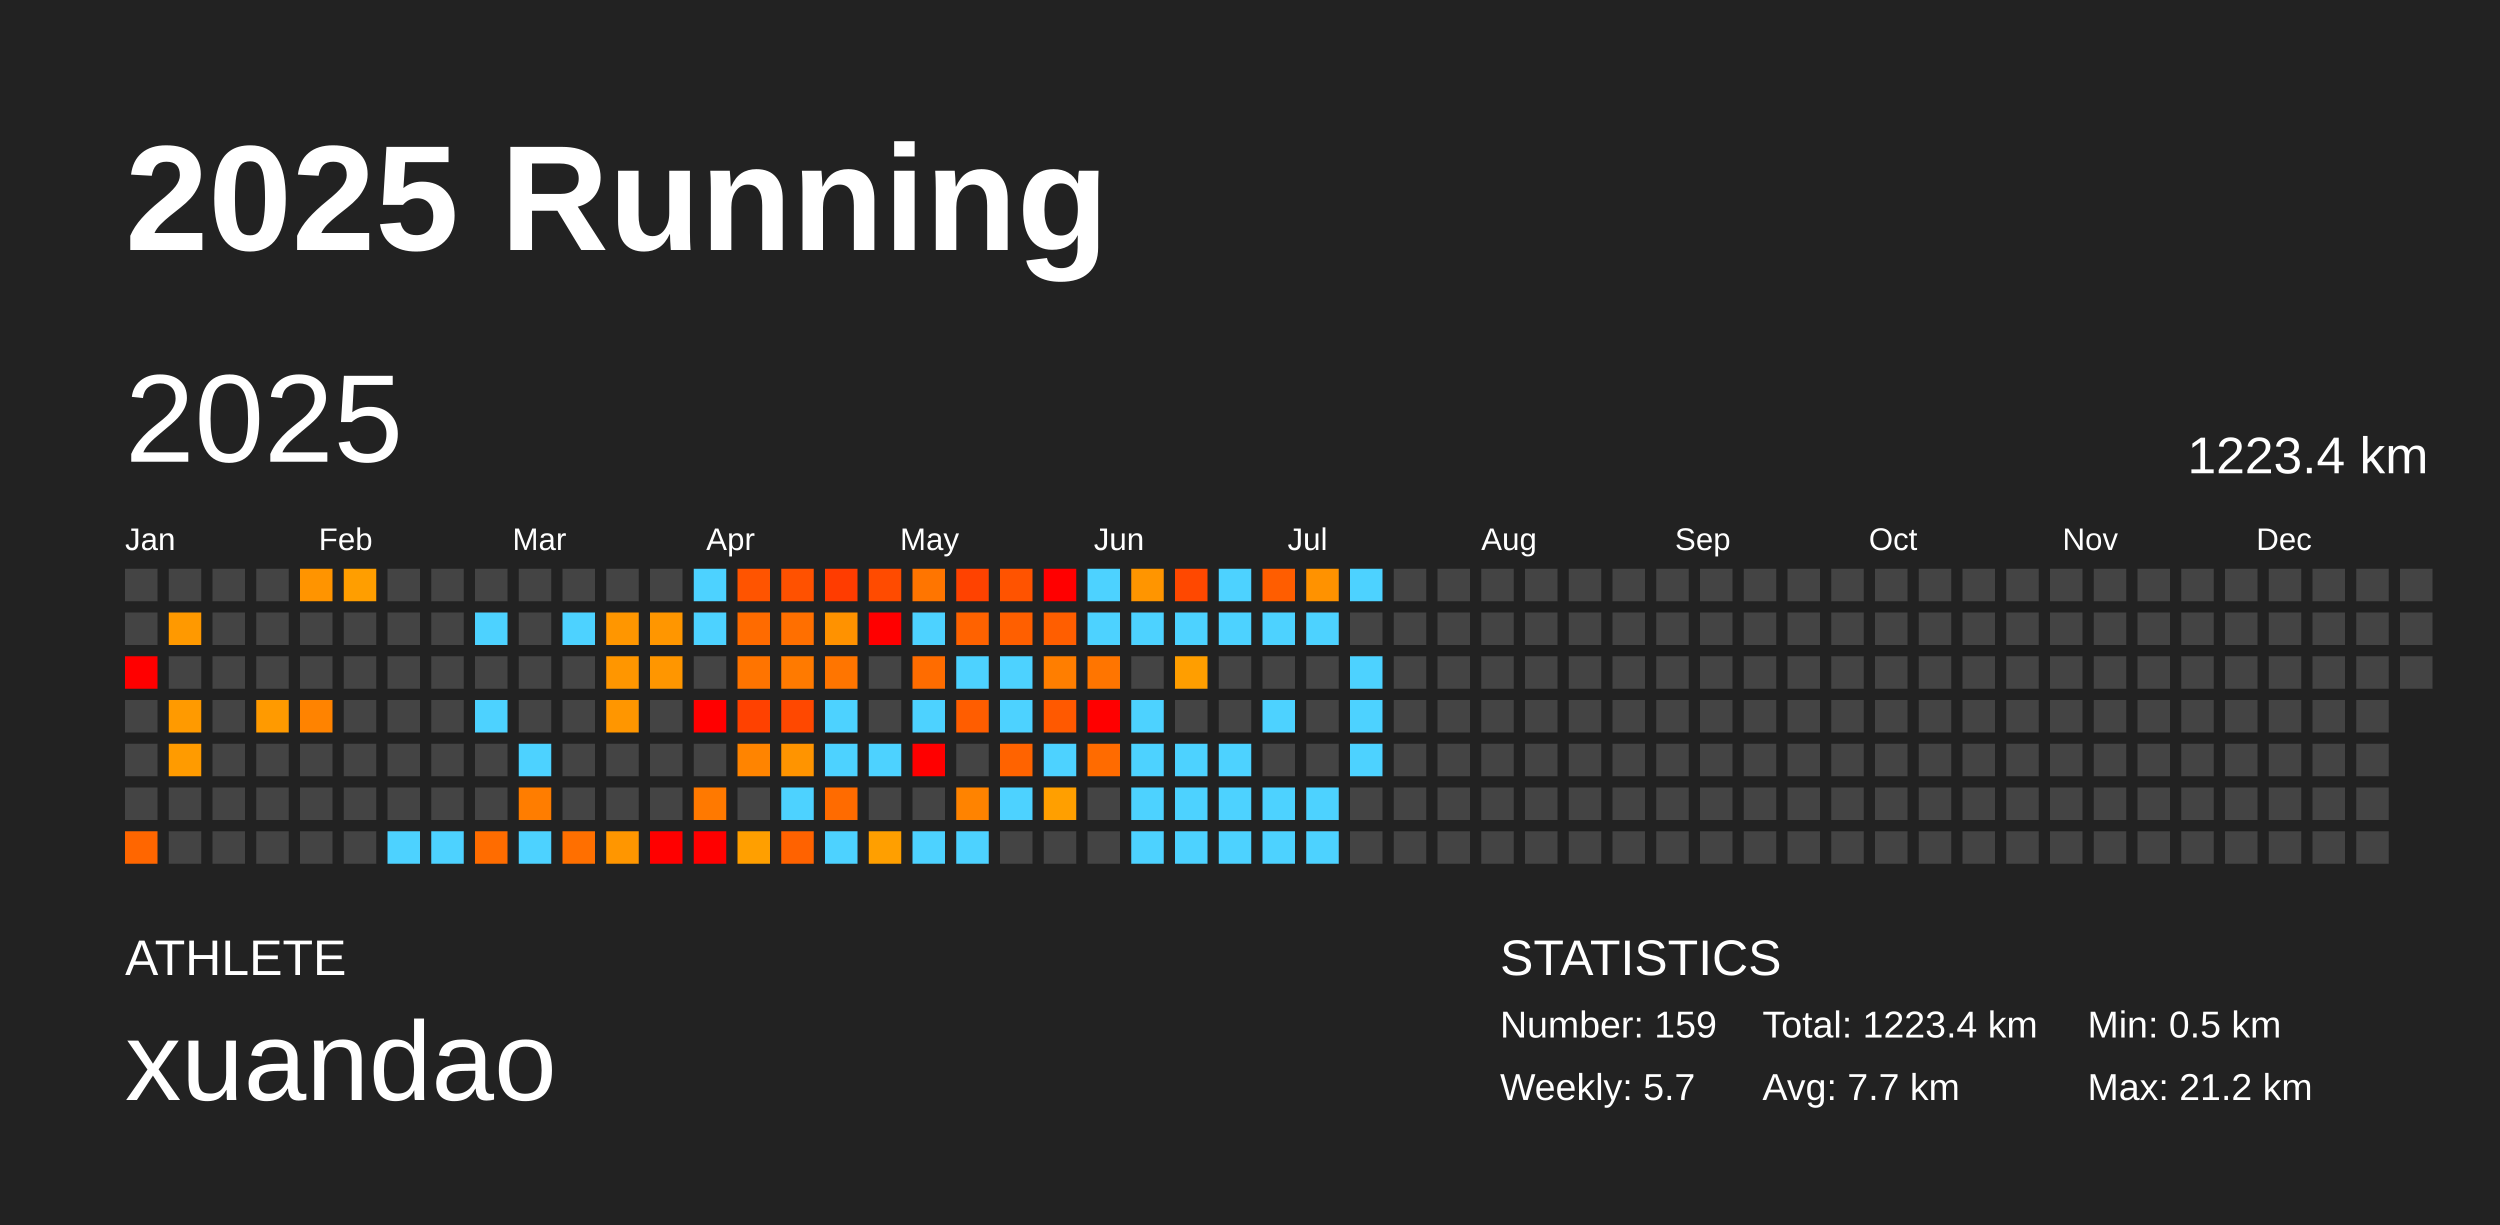
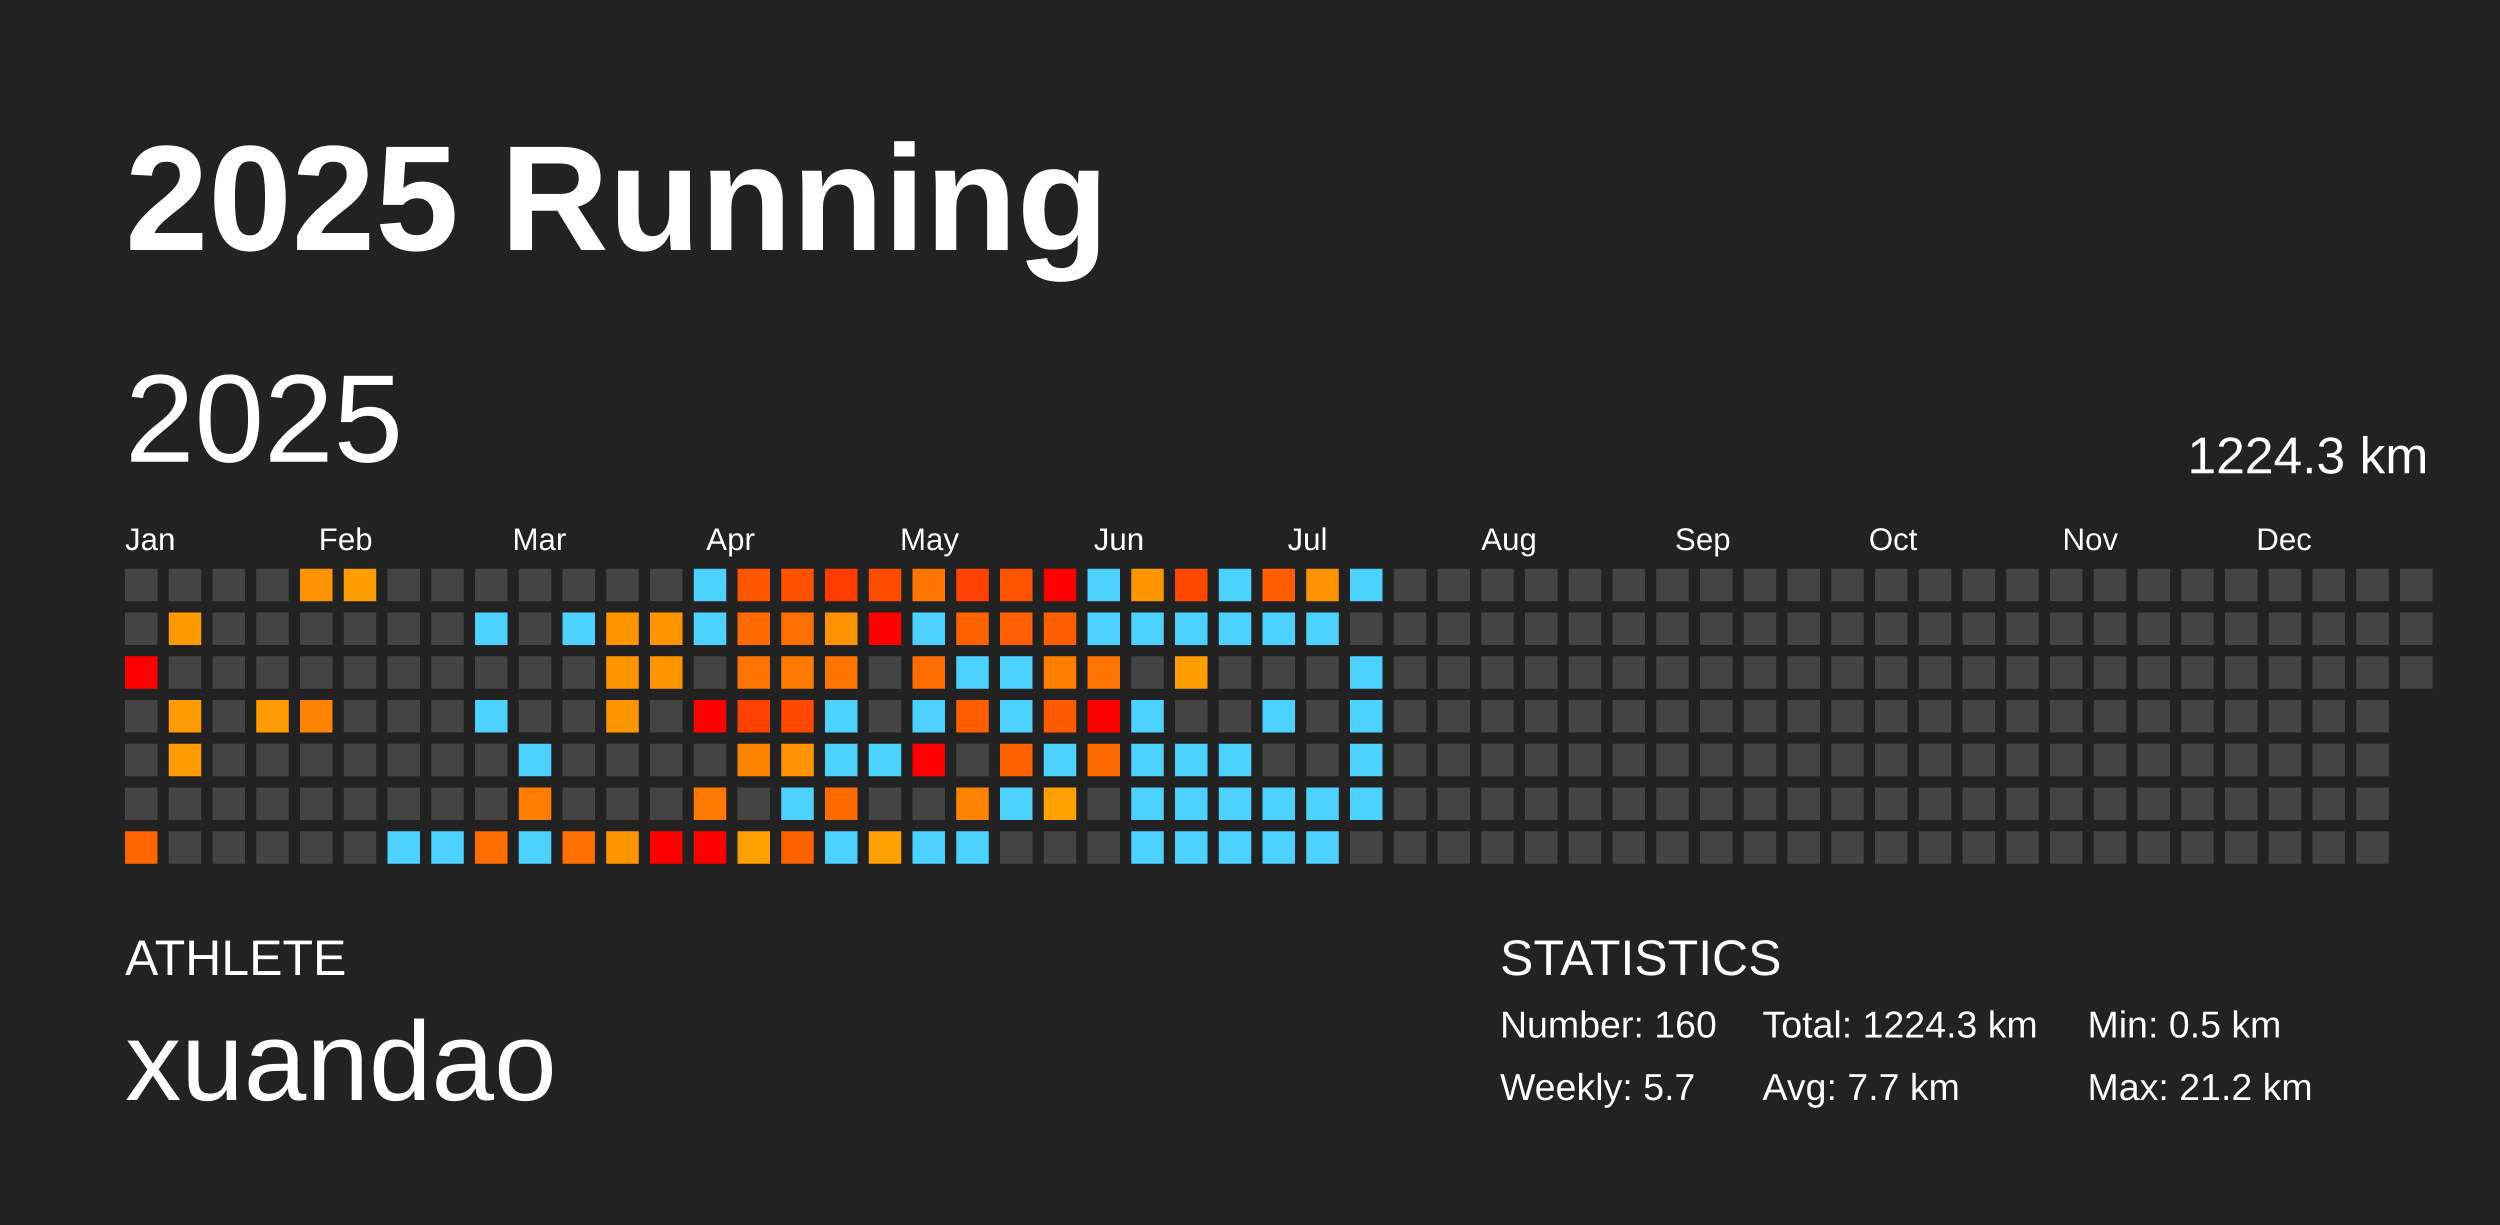
<svg xmlns="http://www.w3.org/2000/svg" baseProfile="full" height="98mm" version="1.1" viewBox="0,0,200,98" width="200mm">
  <defs />
  <rect fill="#222222" height="98" width="200" x="0" y="0" />
  <text fill="#FFFFFF" style="font-size:12px; font-family:Arial; font-weight:bold;" x="10" y="20">2025 Running</text>
  <text fill="#FFFFFF" style="font-size:4px; font-family:Arial" x="10" y="78">ATHLETE</text>
  <text fill="#FFFFFF" style="font-size:9px; font-family:Arial" x="10" y="88">xuandao</text>
  <text fill="#FFFFFF" style="font-size:4px; font-family:Arial" x="120" y="78">STATISTICS</text>
-   <text fill="#FFFFFF" style="font-size:3px; font-family:Arial" x="120" y="83">Number: 159</text>
+   <text fill="#FFFFFF" style="font-size:3px; font-family:Arial" x="120" y="83">Number: 160</text>
  <text fill="#FFFFFF" style="font-size:3px; font-family:Arial" x="120" y="88">Weekly: 5.7</text>
-   <text fill="#FFFFFF" style="font-size:3px; font-family:Arial" x="141" y="83">Total: 1223.4 km</text>
+   <text fill="#FFFFFF" style="font-size:3px; font-family:Arial" x="141" y="83">Total: 1224.3 km</text>
  <text fill="#FFFFFF" style="font-size:3px; font-family:Arial" x="141" y="88">Avg: 7.7 km</text>
  <text fill="#FFFFFF" style="font-size:3px; font-family:Arial" x="167" y="83">Min: 0.5 km</text>
  <text fill="#FFFFFF" style="font-size:3px; font-family:Arial" x="167" y="88">Max: 21.2 km</text>
  <text dominant-baseline="hanging" fill="#FFFFFF" style="font-size:10.0px; font-family:Arial;" x="10" y="30">2025</text>
-   <text dominant-baseline="hanging" fill="#FFFFFF" style="font-size:4.125px; font-family:Arial;" x="175" y="35">1223.4 km</text>
+   <text dominant-baseline="hanging" fill="#FFFFFF" style="font-size:4.125px; font-family:Arial;" x="175" y="35">1224.3 km</text>
  <text fill="#FFFFFF" style="font-size:2.5px; font-family:Arial" x="10.0" y="44">Jan</text>
  <text fill="#FFFFFF" style="font-size:2.5px; font-family:Arial" x="25.5" y="44">Feb</text>
  <text fill="#FFFFFF" style="font-size:2.5px; font-family:Arial" x="41.0" y="44">Mar</text>
  <text fill="#FFFFFF" style="font-size:2.5px; font-family:Arial" x="56.5" y="44">Apr</text>
  <text fill="#FFFFFF" style="font-size:2.5px; font-family:Arial" x="72.0" y="44">May</text>
  <text fill="#FFFFFF" style="font-size:2.5px; font-family:Arial" x="87.5" y="44">Jun</text>
  <text fill="#FFFFFF" style="font-size:2.5px; font-family:Arial" x="103.0" y="44">Jul</text>
  <text fill="#FFFFFF" style="font-size:2.5px; font-family:Arial" x="118.5" y="44">Aug</text>
  <text fill="#FFFFFF" style="font-size:2.5px; font-family:Arial" x="134.0" y="44">Sep</text>
  <text fill="#FFFFFF" style="font-size:2.5px; font-family:Arial" x="149.5" y="44">Oct</text>
  <text fill="#FFFFFF" style="font-size:2.5px; font-family:Arial" x="165.0" y="44">Nov</text>
  <text fill="#FFFFFF" style="font-size:2.5px; font-family:Arial" x="180.5" y="44">Dec</text>
  <rect fill="#444444" height="2.6" width="2.6" x="10.0" y="45.5" />
  <rect fill="#444444" height="2.6" width="2.6" x="10.0" y="49.0" />
  <rect fill="red" height="2.6" width="2.6" x="10.0" y="52.5" />
  <rect fill="#444444" height="2.6" width="2.6" x="10.0" y="56.0" />
  <rect fill="#444444" height="2.6" width="2.6" x="10.0" y="59.5" />
  <rect fill="#444444" height="2.6" width="2.6" x="10.0" y="63.0" />
  <rect fill="#ff6600" height="2.6" width="2.6" x="10.0" y="66.5" />
  <rect fill="#444444" height="2.6" width="2.6" x="13.5" y="45.5" />
  <rect fill="#ff9900" height="2.6" width="2.6" x="13.5" y="49.0" />
  <rect fill="#444444" height="2.6" width="2.6" x="13.5" y="52.5" />
  <rect fill="#ff9a00" height="2.6" width="2.6" x="13.5" y="56.0" />
  <rect fill="#ff9b00" height="2.6" width="2.6" x="13.5" y="59.5" />
  <rect fill="#444444" height="2.6" width="2.6" x="13.5" y="63.0" />
  <rect fill="#444444" height="2.6" width="2.6" x="13.5" y="66.5" />
  <rect fill="#444444" height="2.6" width="2.6" x="17.0" y="45.5" />
  <rect fill="#444444" height="2.6" width="2.6" x="17.0" y="49.0" />
  <rect fill="#444444" height="2.6" width="2.6" x="17.0" y="52.5" />
  <rect fill="#444444" height="2.6" width="2.6" x="17.0" y="56.0" />
  <rect fill="#444444" height="2.6" width="2.6" x="17.0" y="59.5" />
  <rect fill="#444444" height="2.6" width="2.6" x="17.0" y="63.0" />
  <rect fill="#444444" height="2.6" width="2.6" x="17.0" y="66.5" />
  <rect fill="#444444" height="2.6" width="2.6" x="20.5" y="45.5" />
  <rect fill="#444444" height="2.6" width="2.6" x="20.5" y="49.0" />
  <rect fill="#444444" height="2.6" width="2.6" x="20.5" y="52.5" />
  <rect fill="#ff9a00" height="2.6" width="2.6" x="20.5" y="56.0" />
  <rect fill="#444444" height="2.6" width="2.6" x="20.5" y="59.5" />
  <rect fill="#444444" height="2.6" width="2.6" x="20.5" y="63.0" />
  <rect fill="#444444" height="2.6" width="2.6" x="20.5" y="66.5" />
  <rect fill="#ff9400" height="2.6" width="2.6" x="24.0" y="45.5" />
  <rect fill="#444444" height="2.6" width="2.6" x="24.0" y="49.0" />
  <rect fill="#444444" height="2.6" width="2.6" x="24.0" y="52.5" />
  <rect fill="#ff8300" height="2.6" width="2.6" x="24.0" y="56.0" />
  <rect fill="#444444" height="2.6" width="2.6" x="24.0" y="59.5" />
  <rect fill="#444444" height="2.6" width="2.6" x="24.0" y="63.0" />
  <rect fill="#444444" height="2.6" width="2.6" x="24.0" y="66.5" />
  <rect fill="#ff9e00" height="2.6" width="2.6" x="27.5" y="45.5" />
  <rect fill="#444444" height="2.6" width="2.6" x="27.5" y="49.0" />
  <rect fill="#444444" height="2.6" width="2.6" x="27.5" y="52.5" />
  <rect fill="#444444" height="2.6" width="2.6" x="27.5" y="56.0" />
  <rect fill="#444444" height="2.6" width="2.6" x="27.5" y="59.5" />
  <rect fill="#444444" height="2.6" width="2.6" x="27.5" y="63.0" />
  <rect fill="#444444" height="2.6" width="2.6" x="27.5" y="66.5" />
  <rect fill="#444444" height="2.6" width="2.6" x="31.0" y="45.5" />
  <rect fill="#444444" height="2.6" width="2.6" x="31.0" y="49.0" />
  <rect fill="#444444" height="2.6" width="2.6" x="31.0" y="52.5" />
  <rect fill="#444444" height="2.6" width="2.6" x="31.0" y="56.0" />
  <rect fill="#444444" height="2.6" width="2.6" x="31.0" y="59.5" />
  <rect fill="#444444" height="2.6" width="2.6" x="31.0" y="63.0" />
  <rect fill="#4dd2ff" height="2.6" width="2.6" x="31.0" y="66.5" />
  <rect fill="#444444" height="2.6" width="2.6" x="34.5" y="45.5" />
  <rect fill="#444444" height="2.6" width="2.6" x="34.5" y="49.0" />
  <rect fill="#444444" height="2.6" width="2.6" x="34.5" y="52.5" />
  <rect fill="#444444" height="2.6" width="2.6" x="34.5" y="56.0" />
  <rect fill="#444444" height="2.6" width="2.6" x="34.5" y="59.5" />
  <rect fill="#444444" height="2.6" width="2.6" x="34.5" y="63.0" />
  <rect fill="#4dd2ff" height="2.6" width="2.6" x="34.5" y="66.5" />
  <rect fill="#444444" height="2.6" width="2.6" x="38.0" y="45.5" />
  <rect fill="#4dd2ff" height="2.6" width="2.6" x="38.0" y="49.0" />
  <rect fill="#444444" height="2.6" width="2.6" x="38.0" y="52.5" />
  <rect fill="#4dd2ff" height="2.6" width="2.6" x="38.0" y="56.0" />
  <rect fill="#444444" height="2.6" width="2.6" x="38.0" y="59.5" />
  <rect fill="#444444" height="2.6" width="2.6" x="38.0" y="63.0" />
  <rect fill="#ff6c00" height="2.6" width="2.6" x="38.0" y="66.5" />
  <rect fill="#444444" height="2.6" width="2.6" x="41.5" y="45.5" />
  <rect fill="#444444" height="2.6" width="2.6" x="41.5" y="49.0" />
  <rect fill="#444444" height="2.6" width="2.6" x="41.5" y="52.5" />
  <rect fill="#444444" height="2.6" width="2.6" x="41.5" y="56.0" />
  <rect fill="#4dd2ff" height="2.6" width="2.6" x="41.5" y="59.5" />
  <rect fill="#ff7d00" height="2.6" width="2.6" x="41.5" y="63.0" />
  <rect fill="#4dd2ff" height="2.6" width="2.6" x="41.5" y="66.5" />
  <rect fill="#444444" height="2.6" width="2.6" x="45.0" y="45.5" />
  <rect fill="#4dd2ff" height="2.6" width="2.6" x="45.0" y="49.0" />
  <rect fill="#444444" height="2.6" width="2.6" x="45.0" y="52.5" />
  <rect fill="#444444" height="2.6" width="2.6" x="45.0" y="56.0" />
  <rect fill="#444444" height="2.6" width="2.6" x="45.0" y="59.5" />
  <rect fill="#444444" height="2.6" width="2.6" x="45.0" y="63.0" />
  <rect fill="#ff6f00" height="2.6" width="2.6" x="45.0" y="66.5" />
  <rect fill="#444444" height="2.6" width="2.6" x="48.5" y="45.5" />
  <rect fill="#ff9600" height="2.6" width="2.6" x="48.5" y="49.0" />
  <rect fill="#ff9600" height="2.6" width="2.6" x="48.5" y="52.5" />
  <rect fill="#ff9600" height="2.6" width="2.6" x="48.5" y="56.0" />
  <rect fill="#444444" height="2.6" width="2.6" x="48.5" y="59.5" />
  <rect fill="#444444" height="2.6" width="2.6" x="48.5" y="63.0" />
  <rect fill="#ff9600" height="2.6" width="2.6" x="48.5" y="66.5" />
  <rect fill="#444444" height="2.6" width="2.6" x="52.0" y="45.5" />
  <rect fill="#ff9600" height="2.6" width="2.6" x="52.0" y="49.0" />
  <rect fill="#ff9600" height="2.6" width="2.6" x="52.0" y="52.5" />
  <rect fill="#444444" height="2.6" width="2.6" x="52.0" y="56.0" />
  <rect fill="#444444" height="2.6" width="2.6" x="52.0" y="59.5" />
  <rect fill="#444444" height="2.6" width="2.6" x="52.0" y="63.0" />
  <rect fill="red" height="2.6" width="2.6" x="52.0" y="66.5" />
  <rect fill="#4dd2ff" height="2.6" width="2.6" x="55.5" y="45.5" />
  <rect fill="#4dd2ff" height="2.6" width="2.6" x="55.5" y="49.0" />
  <rect fill="#444444" height="2.6" width="2.6" x="55.5" y="52.5" />
  <rect fill="red" height="2.6" width="2.6" x="55.5" y="56.0" />
  <rect fill="#444444" height="2.6" width="2.6" x="55.5" y="59.5" />
  <rect fill="#ff7900" height="2.6" width="2.6" x="55.5" y="63.0" />
  <rect fill="red" height="2.6" width="2.6" x="55.5" y="66.5" />
  <rect fill="#ff5400" height="2.6" width="2.6" x="59.0" y="45.5" />
  <rect fill="#ff6b00" height="2.6" width="2.6" x="59.0" y="49.0" />
  <rect fill="#ff7400" height="2.6" width="2.6" x="59.0" y="52.5" />
  <rect fill="#ff4100" height="2.6" width="2.6" x="59.0" y="56.0" />
  <rect fill="#ff8400" height="2.6" width="2.6" x="59.0" y="59.5" />
  <rect fill="#444444" height="2.6" width="2.6" x="59.0" y="63.0" />
  <rect fill="#ff9f00" height="2.6" width="2.6" x="59.0" y="66.5" />
  <rect fill="#ff5100" height="2.6" width="2.6" x="62.5" y="45.5" />
  <rect fill="#ff6f00" height="2.6" width="2.6" x="62.5" y="49.0" />
  <rect fill="#ff7a00" height="2.6" width="2.6" x="62.5" y="52.5" />
  <rect fill="#ff4800" height="2.6" width="2.6" x="62.5" y="56.0" />
  <rect fill="#ff9400" height="2.6" width="2.6" x="62.5" y="59.5" />
  <rect fill="#4dd2ff" height="2.6" width="2.6" x="62.5" y="63.0" />
  <rect fill="#ff6200" height="2.6" width="2.6" x="62.5" y="66.5" />
  <rect fill="#ff3c00" height="2.6" width="2.6" x="66.0" y="45.5" />
  <rect fill="#ff9200" height="2.6" width="2.6" x="66.0" y="49.0" />
  <rect fill="#ff7500" height="2.6" width="2.6" x="66.0" y="52.5" />
  <rect fill="#4dd2ff" height="2.6" width="2.6" x="66.0" y="56.0" />
  <rect fill="#4dd2ff" height="2.6" width="2.6" x="66.0" y="59.5" />
  <rect fill="#ff6b00" height="2.6" width="2.6" x="66.0" y="63.0" />
  <rect fill="#4dd2ff" height="2.6" width="2.6" x="66.0" y="66.5" />
  <rect fill="#ff4b00" height="2.6" width="2.6" x="69.5" y="45.5" />
  <rect fill="red" height="2.6" width="2.6" x="69.5" y="49.0" />
  <rect fill="#444444" height="2.6" width="2.6" x="69.5" y="52.5" />
  <rect fill="#444444" height="2.6" width="2.6" x="69.5" y="56.0" />
  <rect fill="#4dd2ff" height="2.6" width="2.6" x="69.5" y="59.5" />
  <rect fill="#444444" height="2.6" width="2.6" x="69.5" y="63.0" />
  <rect fill="#ff9f00" height="2.6" width="2.6" x="69.5" y="66.5" />
  <rect fill="#ff7500" height="2.6" width="2.6" x="73.0" y="45.5" />
  <rect fill="#4dd2ff" height="2.6" width="2.6" x="73.0" y="49.0" />
  <rect fill="#ff6c00" height="2.6" width="2.6" x="73.0" y="52.5" />
  <rect fill="#4dd2ff" height="2.6" width="2.6" x="73.0" y="56.0" />
  <rect fill="red" height="2.6" width="2.6" x="73.0" y="59.5" />
  <rect fill="#444444" height="2.6" width="2.6" x="73.0" y="63.0" />
  <rect fill="#4dd2ff" height="2.6" width="2.6" x="73.0" y="66.5" />
  <rect fill="#ff4200" height="2.6" width="2.6" x="76.5" y="45.5" />
  <rect fill="#ff6200" height="2.6" width="2.6" x="76.5" y="49.0" />
  <rect fill="#4dd2ff" height="2.6" width="2.6" x="76.5" y="52.5" />
  <rect fill="#ff5d00" height="2.6" width="2.6" x="76.5" y="56.0" />
  <rect fill="#444444" height="2.6" width="2.6" x="76.5" y="59.5" />
  <rect fill="#ff8300" height="2.6" width="2.6" x="76.5" y="63.0" />
  <rect fill="#4dd2ff" height="2.6" width="2.6" x="76.5" y="66.5" />
  <rect fill="#ff5300" height="2.6" width="2.6" x="80.0" y="45.5" />
  <rect fill="#ff5f00" height="2.6" width="2.6" x="80.0" y="49.0" />
  <rect fill="#4dd2ff" height="2.6" width="2.6" x="80.0" y="52.5" />
  <rect fill="#4dd2ff" height="2.6" width="2.6" x="80.0" y="56.0" />
  <rect fill="#ff6300" height="2.6" width="2.6" x="80.0" y="59.5" />
  <rect fill="#4dd2ff" height="2.6" width="2.6" x="80.0" y="63.0" />
  <rect fill="#444444" height="2.6" width="2.6" x="80.0" y="66.5" />
  <rect fill="red" height="2.6" width="2.6" x="83.5" y="45.5" />
  <rect fill="#ff5e00" height="2.6" width="2.6" x="83.5" y="49.0" />
  <rect fill="#ff7e00" height="2.6" width="2.6" x="83.5" y="52.5" />
  <rect fill="#ff5900" height="2.6" width="2.6" x="83.5" y="56.0" />
  <rect fill="#4dd2ff" height="2.6" width="2.6" x="83.5" y="59.5" />
  <rect fill="#ff9f00" height="2.6" width="2.6" x="83.5" y="63.0" />
  <rect fill="#444444" height="2.6" width="2.6" x="83.5" y="66.5" />
  <rect fill="#4dd2ff" height="2.6" width="2.6" x="87.0" y="45.5" />
  <rect fill="#4dd2ff" height="2.6" width="2.6" x="87.0" y="49.0" />
  <rect fill="#ff7500" height="2.6" width="2.6" x="87.0" y="52.5" />
  <rect fill="red" height="2.6" width="2.6" x="87.0" y="56.0" />
  <rect fill="#ff6b00" height="2.6" width="2.6" x="87.0" y="59.5" />
  <rect fill="#444444" height="2.6" width="2.6" x="87.0" y="63.0" />
  <rect fill="#444444" height="2.6" width="2.6" x="87.0" y="66.5" />
  <rect fill="#ff9500" height="2.6" width="2.6" x="90.5" y="45.5" />
  <rect fill="#4dd2ff" height="2.6" width="2.6" x="90.5" y="49.0" />
  <rect fill="#444444" height="2.6" width="2.6" x="90.5" y="52.5" />
  <rect fill="#4dd2ff" height="2.6" width="2.6" x="90.5" y="56.0" />
  <rect fill="#4dd2ff" height="2.6" width="2.6" x="90.5" y="59.5" />
  <rect fill="#4dd2ff" height="2.6" width="2.6" x="90.5" y="63.0" />
  <rect fill="#4dd2ff" height="2.6" width="2.6" x="90.5" y="66.5" />
  <rect fill="#ff4800" height="2.6" width="2.6" x="94.0" y="45.5" />
  <rect fill="#4dd2ff" height="2.6" width="2.6" x="94.0" y="49.0" />
  <rect fill="#ff9e00" height="2.6" width="2.6" x="94.0" y="52.5" />
  <rect fill="#444444" height="2.6" width="2.6" x="94.0" y="56.0" />
  <rect fill="#4dd2ff" height="2.6" width="2.6" x="94.0" y="59.5" />
  <rect fill="#4dd2ff" height="2.6" width="2.6" x="94.0" y="63.0" />
  <rect fill="#4dd2ff" height="2.6" width="2.6" x="94.0" y="66.5" />
  <rect fill="#4dd2ff" height="2.6" width="2.6" x="97.5" y="45.5" />
  <rect fill="#4dd2ff" height="2.6" width="2.6" x="97.5" y="49.0" />
  <rect fill="#444444" height="2.6" width="2.6" x="97.5" y="52.5" />
  <rect fill="#444444" height="2.6" width="2.6" x="97.5" y="56.0" />
  <rect fill="#4dd2ff" height="2.6" width="2.6" x="97.5" y="59.5" />
  <rect fill="#4dd2ff" height="2.6" width="2.6" x="97.5" y="63.0" />
  <rect fill="#4dd2ff" height="2.6" width="2.6" x="97.5" y="66.5" />
  <rect fill="#ff5d00" height="2.6" width="2.6" x="101.0" y="45.5" />
  <rect fill="#4dd2ff" height="2.6" width="2.6" x="101.0" y="49.0" />
  <rect fill="#444444" height="2.6" width="2.6" x="101.0" y="52.5" />
  <rect fill="#4dd2ff" height="2.6" width="2.6" x="101.0" y="56.0" />
  <rect fill="#444444" height="2.6" width="2.6" x="101.0" y="59.5" />
  <rect fill="#4dd2ff" height="2.6" width="2.6" x="101.0" y="63.0" />
  <rect fill="#4dd2ff" height="2.6" width="2.6" x="101.0" y="66.5" />
  <rect fill="#ff9200" height="2.6" width="2.6" x="104.5" y="45.5" />
  <rect fill="#4dd2ff" height="2.6" width="2.6" x="104.5" y="49.0" />
  <rect fill="#444444" height="2.6" width="2.6" x="104.5" y="52.5" />
  <rect fill="#444444" height="2.6" width="2.6" x="104.5" y="56.0" />
  <rect fill="#444444" height="2.6" width="2.6" x="104.5" y="59.5" />
  <rect fill="#4dd2ff" height="2.6" width="2.6" x="104.5" y="63.0" />
  <rect fill="#4dd2ff" height="2.6" width="2.6" x="104.5" y="66.5" />
  <rect fill="#4dd2ff" height="2.6" width="2.6" x="108.0" y="45.5" />
  <rect fill="#444444" height="2.6" width="2.6" x="108.0" y="49.0" />
  <rect fill="#4dd2ff" height="2.6" width="2.6" x="108.0" y="52.5" />
  <rect fill="#4dd2ff" height="2.6" width="2.6" x="108.0" y="56.0" />
  <rect fill="#4dd2ff" height="2.6" width="2.6" x="108.0" y="59.5" />
-   <rect fill="#444444" height="2.6" width="2.6" x="108.0" y="63.0" />
+   <rect fill="#4dd2ff" height="2.6" width="2.6" x="108.0" y="63.0" />
  <rect fill="#444444" height="2.6" width="2.6" x="108.0" y="66.5" />
  <rect fill="#444444" height="2.6" width="2.6" x="111.5" y="45.5" />
  <rect fill="#444444" height="2.6" width="2.6" x="111.5" y="49.0" />
  <rect fill="#444444" height="2.6" width="2.6" x="111.5" y="52.5" />
  <rect fill="#444444" height="2.6" width="2.6" x="111.5" y="56.0" />
  <rect fill="#444444" height="2.6" width="2.6" x="111.5" y="59.5" />
  <rect fill="#444444" height="2.6" width="2.6" x="111.5" y="63.0" />
  <rect fill="#444444" height="2.6" width="2.6" x="111.5" y="66.5" />
  <rect fill="#444444" height="2.6" width="2.6" x="115.0" y="45.5" />
  <rect fill="#444444" height="2.6" width="2.6" x="115.0" y="49.0" />
  <rect fill="#444444" height="2.6" width="2.6" x="115.0" y="52.5" />
  <rect fill="#444444" height="2.6" width="2.6" x="115.0" y="56.0" />
  <rect fill="#444444" height="2.6" width="2.6" x="115.0" y="59.5" />
  <rect fill="#444444" height="2.6" width="2.6" x="115.0" y="63.0" />
  <rect fill="#444444" height="2.6" width="2.6" x="115.0" y="66.5" />
  <rect fill="#444444" height="2.6" width="2.6" x="118.5" y="45.5" />
  <rect fill="#444444" height="2.6" width="2.6" x="118.5" y="49.0" />
  <rect fill="#444444" height="2.6" width="2.6" x="118.5" y="52.5" />
  <rect fill="#444444" height="2.6" width="2.6" x="118.5" y="56.0" />
  <rect fill="#444444" height="2.6" width="2.6" x="118.5" y="59.5" />
  <rect fill="#444444" height="2.6" width="2.6" x="118.5" y="63.0" />
  <rect fill="#444444" height="2.6" width="2.6" x="118.5" y="66.5" />
  <rect fill="#444444" height="2.6" width="2.6" x="122.0" y="45.5" />
  <rect fill="#444444" height="2.6" width="2.6" x="122.0" y="49.0" />
  <rect fill="#444444" height="2.6" width="2.6" x="122.0" y="52.5" />
  <rect fill="#444444" height="2.6" width="2.6" x="122.0" y="56.0" />
  <rect fill="#444444" height="2.6" width="2.6" x="122.0" y="59.5" />
  <rect fill="#444444" height="2.6" width="2.6" x="122.0" y="63.0" />
  <rect fill="#444444" height="2.6" width="2.6" x="122.0" y="66.5" />
  <rect fill="#444444" height="2.6" width="2.6" x="125.5" y="45.5" />
  <rect fill="#444444" height="2.6" width="2.6" x="125.5" y="49.0" />
  <rect fill="#444444" height="2.6" width="2.6" x="125.5" y="52.5" />
  <rect fill="#444444" height="2.6" width="2.6" x="125.5" y="56.0" />
  <rect fill="#444444" height="2.6" width="2.6" x="125.5" y="59.5" />
  <rect fill="#444444" height="2.6" width="2.6" x="125.5" y="63.0" />
  <rect fill="#444444" height="2.6" width="2.6" x="125.5" y="66.5" />
  <rect fill="#444444" height="2.6" width="2.6" x="129.0" y="45.5" />
  <rect fill="#444444" height="2.6" width="2.6" x="129.0" y="49.0" />
  <rect fill="#444444" height="2.6" width="2.6" x="129.0" y="52.5" />
  <rect fill="#444444" height="2.6" width="2.6" x="129.0" y="56.0" />
  <rect fill="#444444" height="2.6" width="2.6" x="129.0" y="59.5" />
  <rect fill="#444444" height="2.6" width="2.6" x="129.0" y="63.0" />
  <rect fill="#444444" height="2.6" width="2.6" x="129.0" y="66.5" />
  <rect fill="#444444" height="2.6" width="2.6" x="132.5" y="45.5" />
  <rect fill="#444444" height="2.6" width="2.6" x="132.5" y="49.0" />
  <rect fill="#444444" height="2.6" width="2.6" x="132.5" y="52.5" />
  <rect fill="#444444" height="2.6" width="2.6" x="132.5" y="56.0" />
  <rect fill="#444444" height="2.6" width="2.6" x="132.5" y="59.5" />
  <rect fill="#444444" height="2.6" width="2.6" x="132.5" y="63.0" />
  <rect fill="#444444" height="2.6" width="2.6" x="132.5" y="66.5" />
  <rect fill="#444444" height="2.6" width="2.6" x="136.0" y="45.5" />
  <rect fill="#444444" height="2.6" width="2.6" x="136.0" y="49.0" />
  <rect fill="#444444" height="2.6" width="2.6" x="136.0" y="52.5" />
  <rect fill="#444444" height="2.6" width="2.6" x="136.0" y="56.0" />
  <rect fill="#444444" height="2.6" width="2.6" x="136.0" y="59.5" />
  <rect fill="#444444" height="2.6" width="2.6" x="136.0" y="63.0" />
  <rect fill="#444444" height="2.6" width="2.6" x="136.0" y="66.5" />
  <rect fill="#444444" height="2.6" width="2.6" x="139.5" y="45.5" />
  <rect fill="#444444" height="2.6" width="2.6" x="139.5" y="49.0" />
  <rect fill="#444444" height="2.6" width="2.6" x="139.5" y="52.5" />
  <rect fill="#444444" height="2.6" width="2.6" x="139.5" y="56.0" />
  <rect fill="#444444" height="2.6" width="2.6" x="139.5" y="59.5" />
  <rect fill="#444444" height="2.6" width="2.6" x="139.5" y="63.0" />
  <rect fill="#444444" height="2.6" width="2.6" x="139.5" y="66.5" />
  <rect fill="#444444" height="2.6" width="2.6" x="143.0" y="45.5" />
  <rect fill="#444444" height="2.6" width="2.6" x="143.0" y="49.0" />
  <rect fill="#444444" height="2.6" width="2.6" x="143.0" y="52.5" />
  <rect fill="#444444" height="2.6" width="2.6" x="143.0" y="56.0" />
  <rect fill="#444444" height="2.6" width="2.6" x="143.0" y="59.5" />
  <rect fill="#444444" height="2.6" width="2.6" x="143.0" y="63.0" />
  <rect fill="#444444" height="2.6" width="2.6" x="143.0" y="66.5" />
  <rect fill="#444444" height="2.6" width="2.6" x="146.5" y="45.5" />
  <rect fill="#444444" height="2.6" width="2.6" x="146.5" y="49.0" />
  <rect fill="#444444" height="2.6" width="2.6" x="146.5" y="52.5" />
  <rect fill="#444444" height="2.6" width="2.6" x="146.5" y="56.0" />
  <rect fill="#444444" height="2.6" width="2.6" x="146.5" y="59.5" />
  <rect fill="#444444" height="2.6" width="2.6" x="146.5" y="63.0" />
  <rect fill="#444444" height="2.6" width="2.6" x="146.5" y="66.5" />
  <rect fill="#444444" height="2.6" width="2.6" x="150.0" y="45.5" />
  <rect fill="#444444" height="2.6" width="2.6" x="150.0" y="49.0" />
  <rect fill="#444444" height="2.6" width="2.6" x="150.0" y="52.5" />
  <rect fill="#444444" height="2.6" width="2.6" x="150.0" y="56.0" />
  <rect fill="#444444" height="2.6" width="2.6" x="150.0" y="59.5" />
  <rect fill="#444444" height="2.6" width="2.6" x="150.0" y="63.0" />
  <rect fill="#444444" height="2.6" width="2.6" x="150.0" y="66.5" />
  <rect fill="#444444" height="2.6" width="2.6" x="153.5" y="45.5" />
  <rect fill="#444444" height="2.6" width="2.6" x="153.5" y="49.0" />
  <rect fill="#444444" height="2.6" width="2.6" x="153.5" y="52.5" />
  <rect fill="#444444" height="2.6" width="2.6" x="153.5" y="56.0" />
  <rect fill="#444444" height="2.6" width="2.6" x="153.5" y="59.5" />
  <rect fill="#444444" height="2.6" width="2.6" x="153.5" y="63.0" />
  <rect fill="#444444" height="2.6" width="2.6" x="153.5" y="66.5" />
  <rect fill="#444444" height="2.6" width="2.6" x="157.0" y="45.5" />
  <rect fill="#444444" height="2.6" width="2.6" x="157.0" y="49.0" />
  <rect fill="#444444" height="2.6" width="2.6" x="157.0" y="52.5" />
  <rect fill="#444444" height="2.6" width="2.6" x="157.0" y="56.0" />
  <rect fill="#444444" height="2.6" width="2.6" x="157.0" y="59.5" />
  <rect fill="#444444" height="2.6" width="2.6" x="157.0" y="63.0" />
  <rect fill="#444444" height="2.6" width="2.6" x="157.0" y="66.5" />
  <rect fill="#444444" height="2.6" width="2.6" x="160.5" y="45.5" />
  <rect fill="#444444" height="2.6" width="2.6" x="160.5" y="49.0" />
  <rect fill="#444444" height="2.6" width="2.6" x="160.5" y="52.5" />
  <rect fill="#444444" height="2.6" width="2.6" x="160.5" y="56.0" />
  <rect fill="#444444" height="2.6" width="2.6" x="160.5" y="59.5" />
  <rect fill="#444444" height="2.6" width="2.6" x="160.5" y="63.0" />
  <rect fill="#444444" height="2.6" width="2.6" x="160.5" y="66.5" />
  <rect fill="#444444" height="2.6" width="2.6" x="164.0" y="45.5" />
  <rect fill="#444444" height="2.6" width="2.6" x="164.0" y="49.0" />
  <rect fill="#444444" height="2.6" width="2.6" x="164.0" y="52.5" />
  <rect fill="#444444" height="2.6" width="2.6" x="164.0" y="56.0" />
  <rect fill="#444444" height="2.6" width="2.6" x="164.0" y="59.5" />
  <rect fill="#444444" height="2.6" width="2.6" x="164.0" y="63.0" />
  <rect fill="#444444" height="2.6" width="2.6" x="164.0" y="66.5" />
  <rect fill="#444444" height="2.6" width="2.6" x="167.5" y="45.5" />
  <rect fill="#444444" height="2.6" width="2.6" x="167.5" y="49.0" />
  <rect fill="#444444" height="2.6" width="2.6" x="167.5" y="52.5" />
  <rect fill="#444444" height="2.6" width="2.6" x="167.5" y="56.0" />
  <rect fill="#444444" height="2.6" width="2.6" x="167.5" y="59.5" />
  <rect fill="#444444" height="2.6" width="2.6" x="167.5" y="63.0" />
  <rect fill="#444444" height="2.6" width="2.6" x="167.5" y="66.5" />
  <rect fill="#444444" height="2.6" width="2.6" x="171.0" y="45.5" />
  <rect fill="#444444" height="2.6" width="2.6" x="171.0" y="49.0" />
  <rect fill="#444444" height="2.6" width="2.6" x="171.0" y="52.5" />
  <rect fill="#444444" height="2.6" width="2.6" x="171.0" y="56.0" />
  <rect fill="#444444" height="2.6" width="2.6" x="171.0" y="59.5" />
  <rect fill="#444444" height="2.6" width="2.6" x="171.0" y="63.0" />
  <rect fill="#444444" height="2.6" width="2.6" x="171.0" y="66.5" />
  <rect fill="#444444" height="2.6" width="2.6" x="174.5" y="45.5" />
  <rect fill="#444444" height="2.6" width="2.6" x="174.5" y="49.0" />
  <rect fill="#444444" height="2.6" width="2.6" x="174.5" y="52.5" />
  <rect fill="#444444" height="2.6" width="2.6" x="174.5" y="56.0" />
  <rect fill="#444444" height="2.6" width="2.6" x="174.5" y="59.5" />
  <rect fill="#444444" height="2.6" width="2.6" x="174.5" y="63.0" />
  <rect fill="#444444" height="2.6" width="2.6" x="174.5" y="66.5" />
  <rect fill="#444444" height="2.6" width="2.6" x="178.0" y="45.5" />
  <rect fill="#444444" height="2.6" width="2.6" x="178.0" y="49.0" />
  <rect fill="#444444" height="2.6" width="2.6" x="178.0" y="52.5" />
  <rect fill="#444444" height="2.6" width="2.6" x="178.0" y="56.0" />
  <rect fill="#444444" height="2.6" width="2.6" x="178.0" y="59.5" />
  <rect fill="#444444" height="2.6" width="2.6" x="178.0" y="63.0" />
  <rect fill="#444444" height="2.6" width="2.6" x="178.0" y="66.5" />
  <rect fill="#444444" height="2.6" width="2.6" x="181.5" y="45.5" />
  <rect fill="#444444" height="2.6" width="2.6" x="181.5" y="49.0" />
  <rect fill="#444444" height="2.6" width="2.6" x="181.5" y="52.5" />
  <rect fill="#444444" height="2.6" width="2.6" x="181.5" y="56.0" />
  <rect fill="#444444" height="2.6" width="2.6" x="181.5" y="59.5" />
  <rect fill="#444444" height="2.6" width="2.6" x="181.5" y="63.0" />
  <rect fill="#444444" height="2.6" width="2.6" x="181.5" y="66.5" />
  <rect fill="#444444" height="2.6" width="2.6" x="185.0" y="45.5" />
  <rect fill="#444444" height="2.6" width="2.6" x="185.0" y="49.0" />
  <rect fill="#444444" height="2.6" width="2.6" x="185.0" y="52.5" />
  <rect fill="#444444" height="2.6" width="2.6" x="185.0" y="56.0" />
  <rect fill="#444444" height="2.6" width="2.6" x="185.0" y="59.5" />
  <rect fill="#444444" height="2.6" width="2.6" x="185.0" y="63.0" />
  <rect fill="#444444" height="2.6" width="2.6" x="185.0" y="66.5" />
  <rect fill="#444444" height="2.6" width="2.6" x="188.5" y="45.5" />
  <rect fill="#444444" height="2.6" width="2.6" x="188.5" y="49.0" />
  <rect fill="#444444" height="2.6" width="2.6" x="188.5" y="52.5" />
  <rect fill="#444444" height="2.6" width="2.6" x="188.5" y="56.0" />
  <rect fill="#444444" height="2.6" width="2.6" x="188.5" y="59.5" />
  <rect fill="#444444" height="2.6" width="2.6" x="188.5" y="63.0" />
  <rect fill="#444444" height="2.6" width="2.6" x="188.5" y="66.5" />
  <rect fill="#444444" height="2.6" width="2.6" x="192.0" y="45.5" />
  <rect fill="#444444" height="2.6" width="2.6" x="192.0" y="49.0" />
  <rect fill="#444444" height="2.6" width="2.6" x="192.0" y="52.5" />
</svg>
